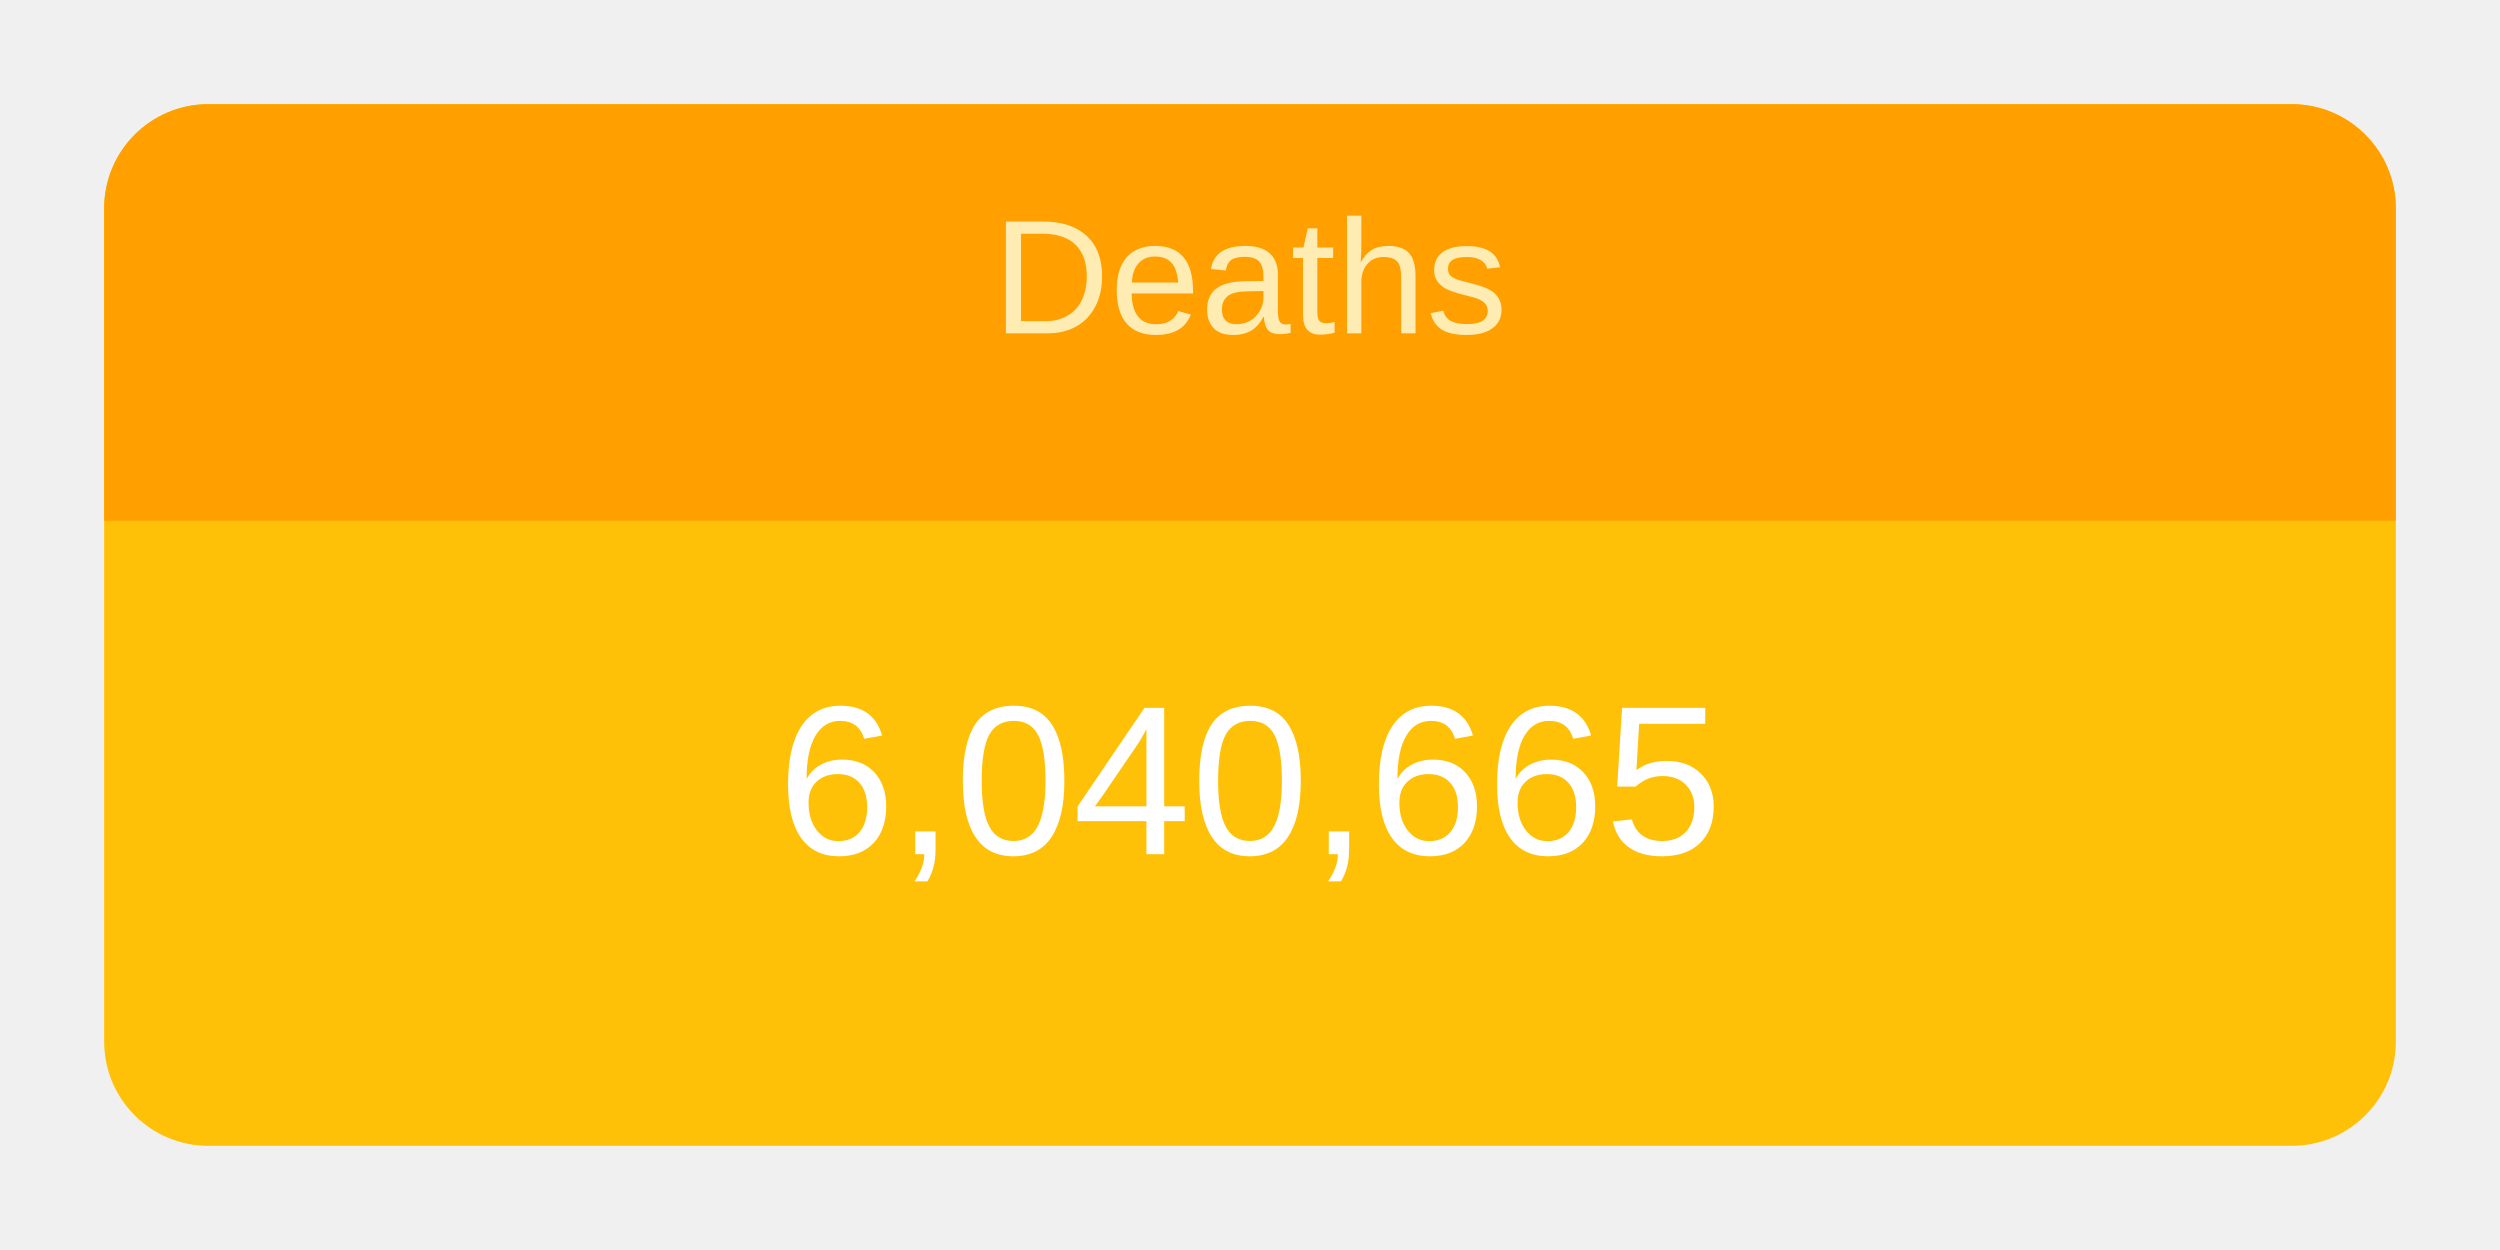
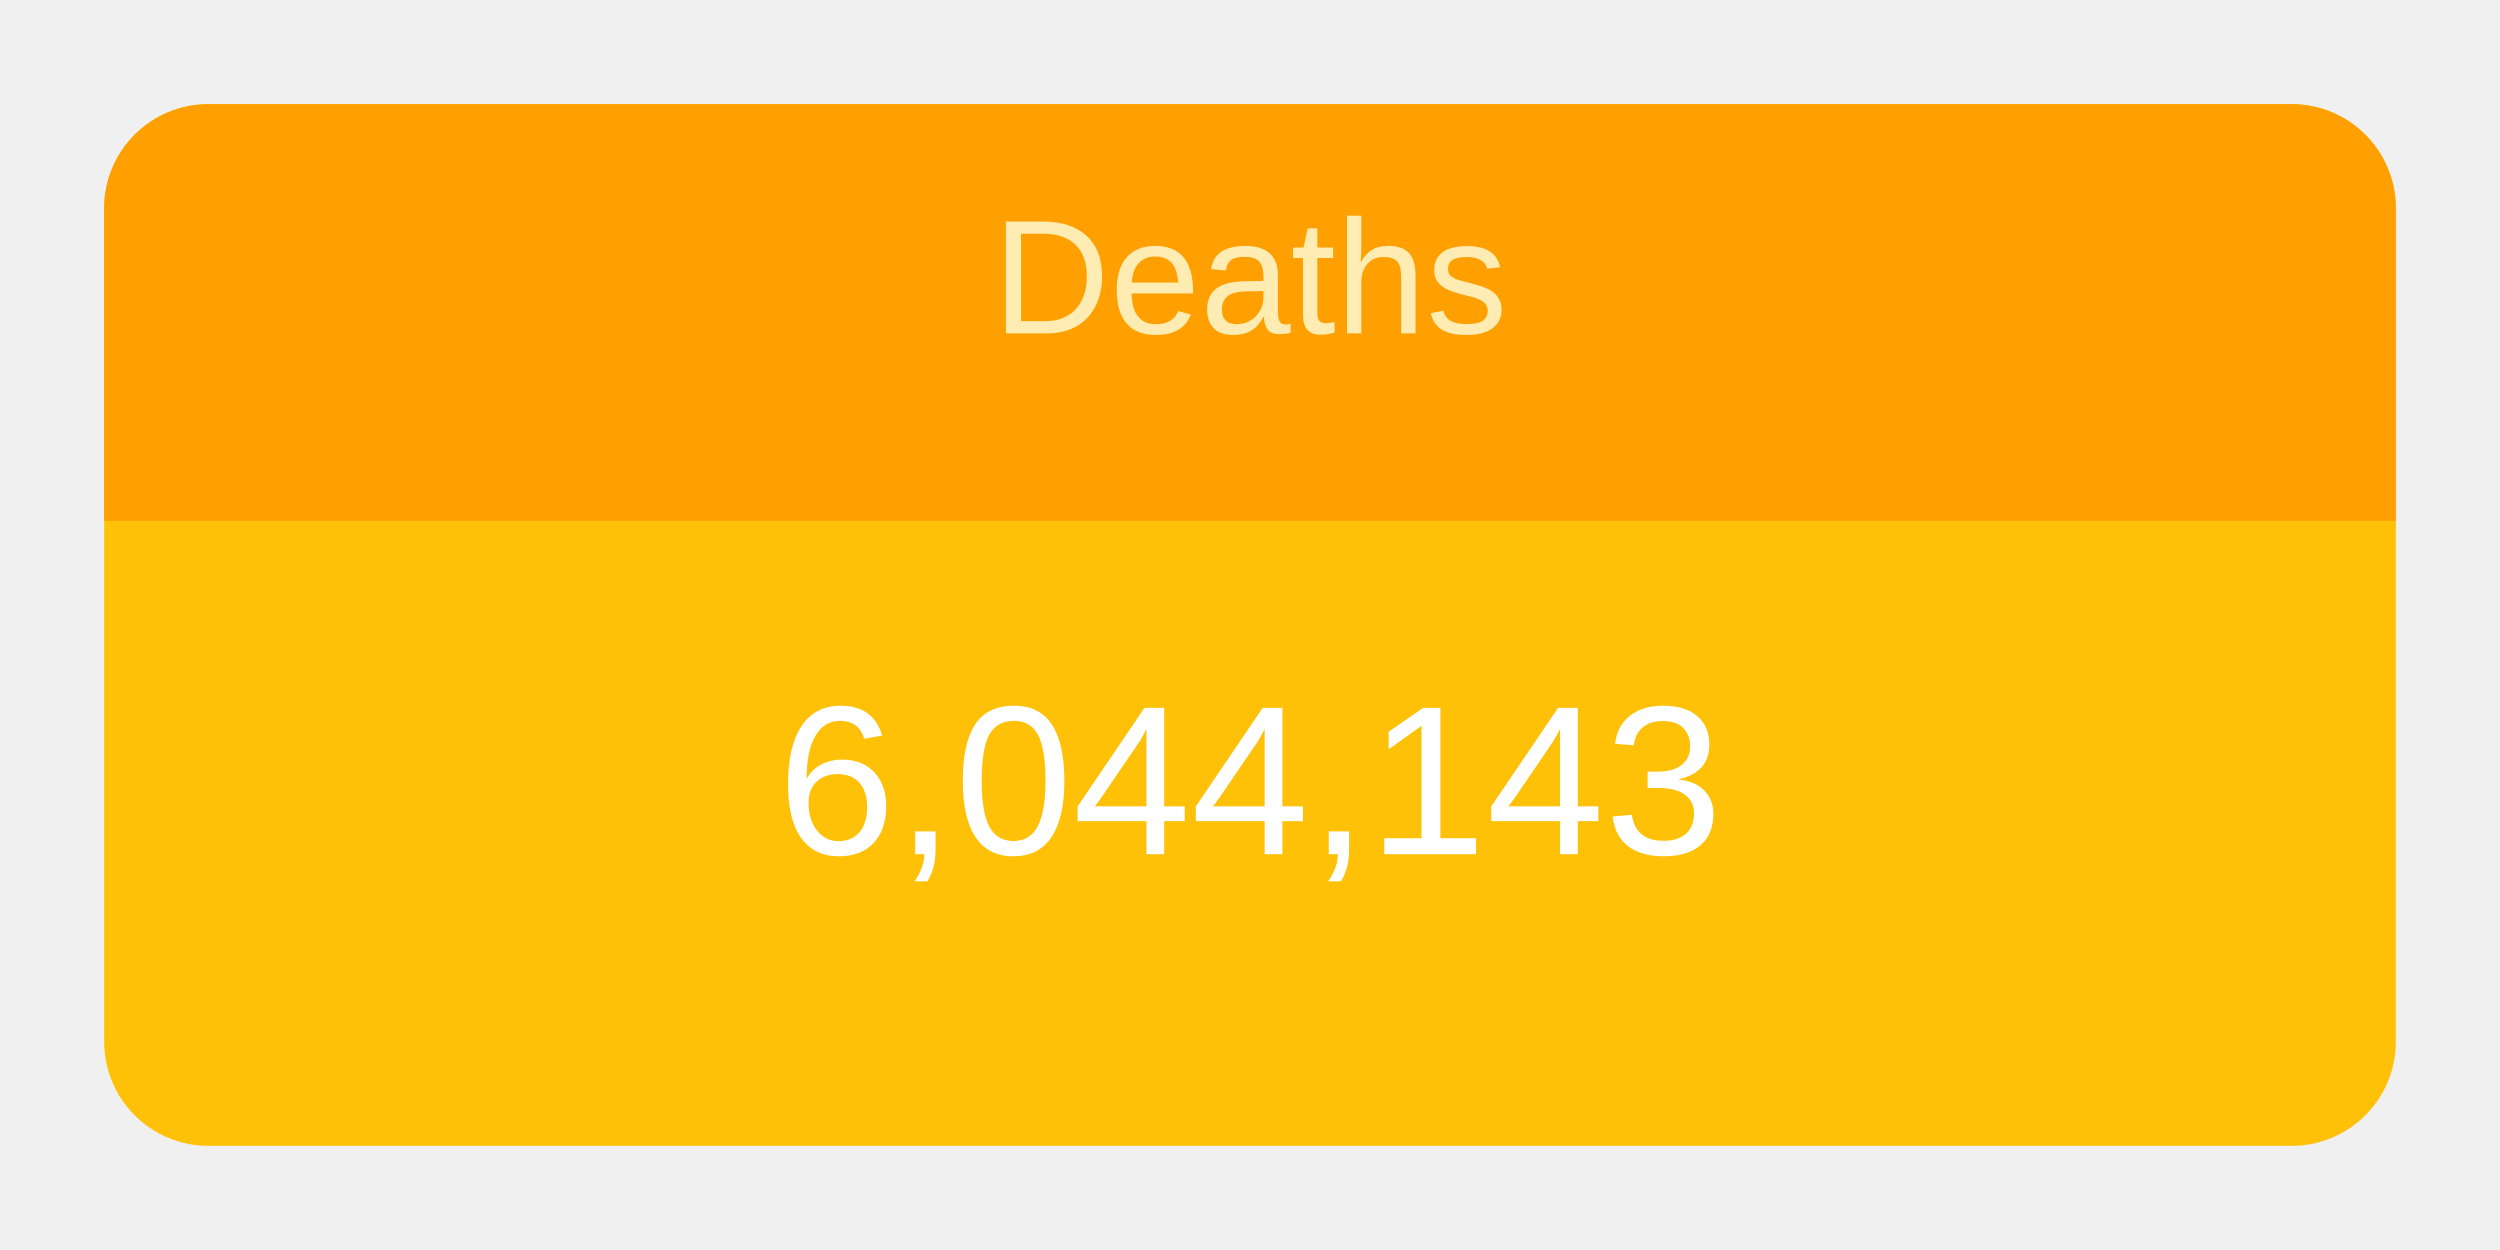
<svg xmlns="http://www.w3.org/2000/svg" height="120" viewBox="" width="240">
  <g transform="translate(10,10)">
    <rect rx="10" ry="10" width="220" height="100" style="fill: #ffc107; stroke-width: 5;" />
    <svg width="220" height="100">
      <text x="50%" y="72%" alignment-baseline="middle" text-anchor="middle" fill="white" font-size="1.7em" font-family="Arial, Helvetica, sans-serif">
-         6,040,665
+         6,044,143
      </text>
    </svg>
    <path fill="#FFA000" d=" M 210 0              a 10 10 0 0 1 10 10              v 30             h-220             v-30             a 10 10 0 0 1 10 -10" />
    <svg width="220" height="40">
      <text x="50%" y="55%" alignment-baseline="middle" text-anchor="middle" fill="#FFECB3" font-size="1.3em" font-family="Arial, Helvetica, sans-serif">
        Deaths
      </text>
    </svg>
  </g>
</svg>
